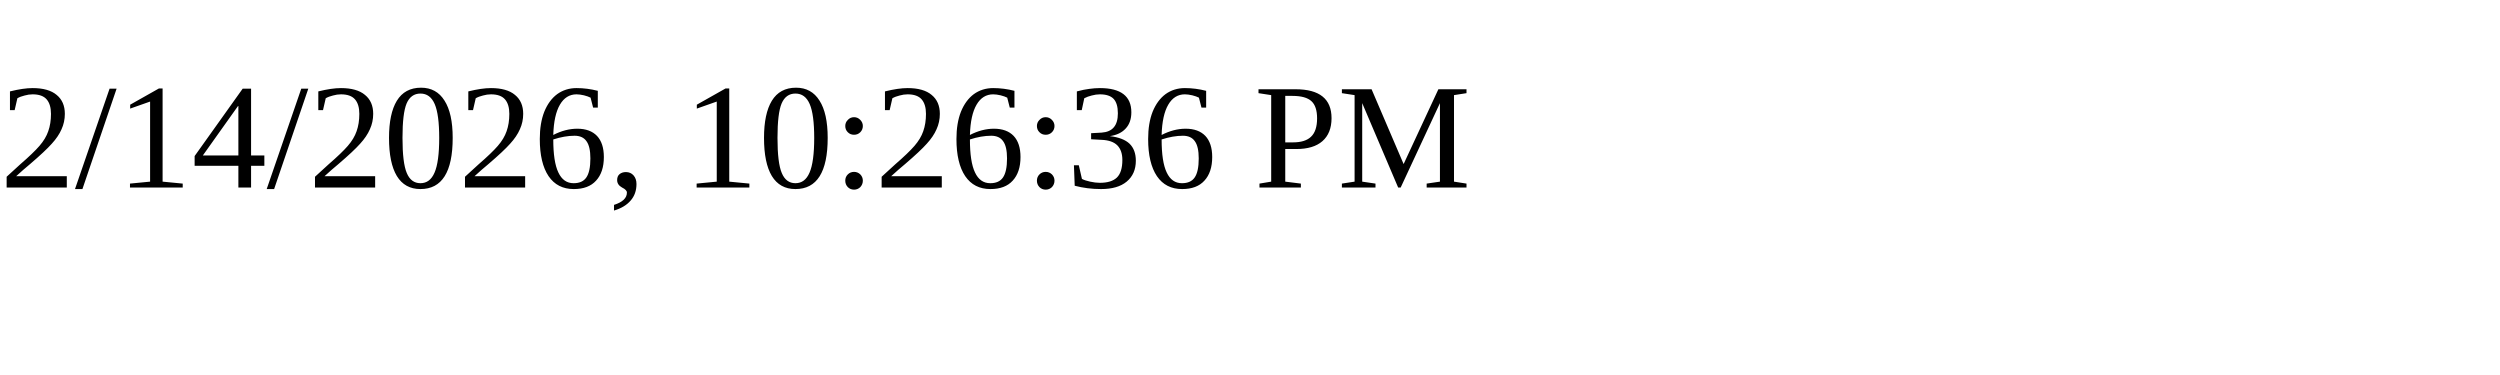
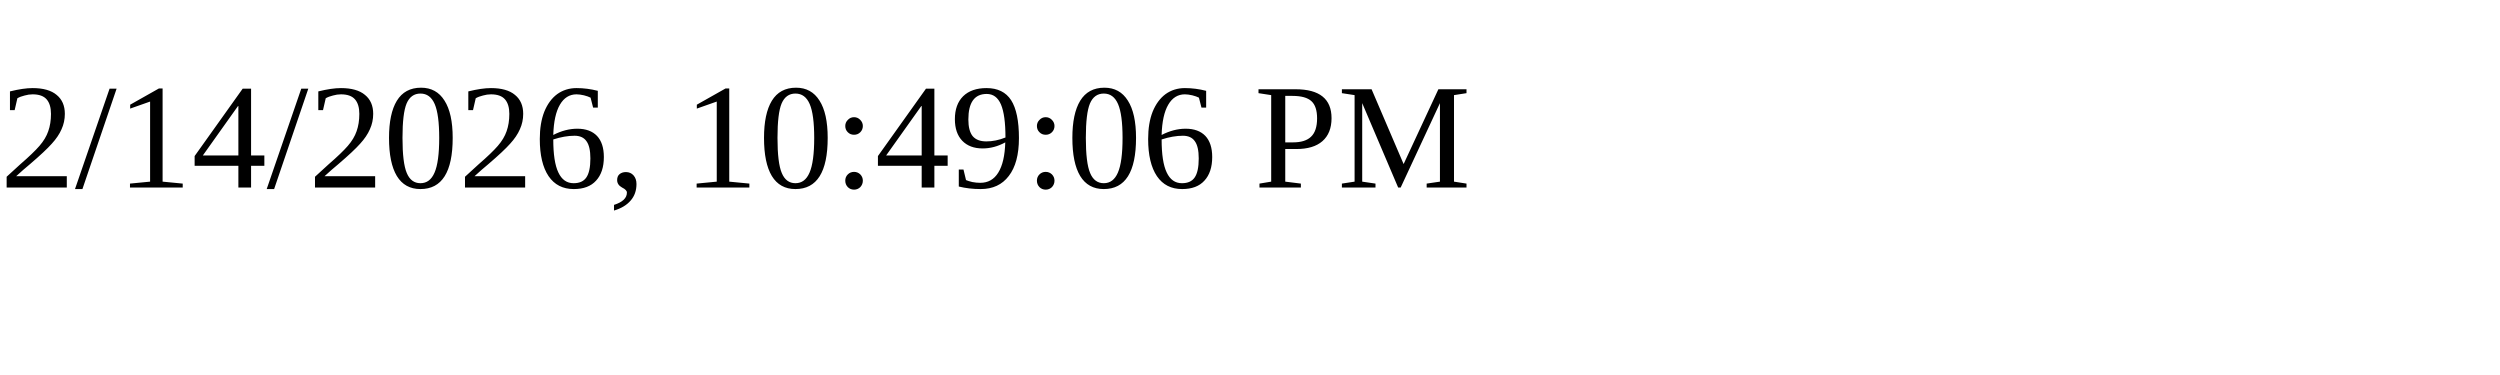
<svg xmlns="http://www.w3.org/2000/svg" height="30" width="200">
-   <text x="0" y="15">2/14/2026, 10:26:36 PM</text>
+   <text x="0" y="15">2/14/2026, 10:49:06 PM</text>
</svg>
